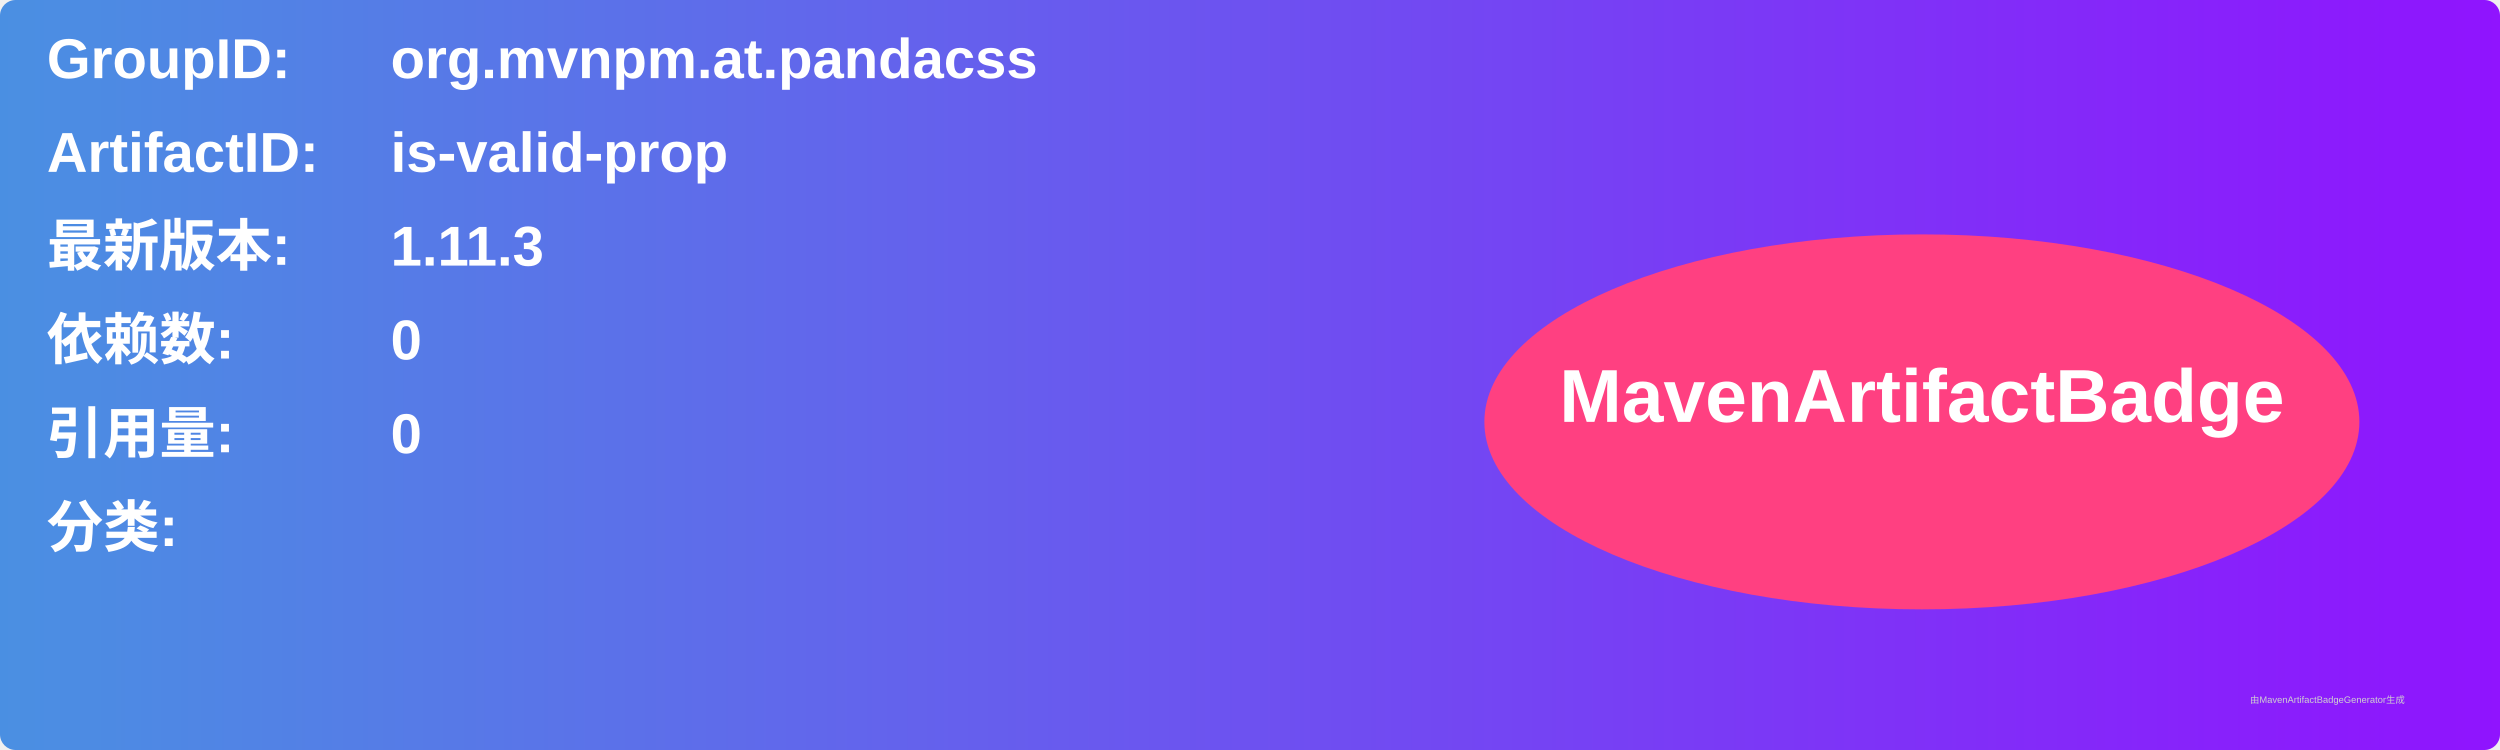
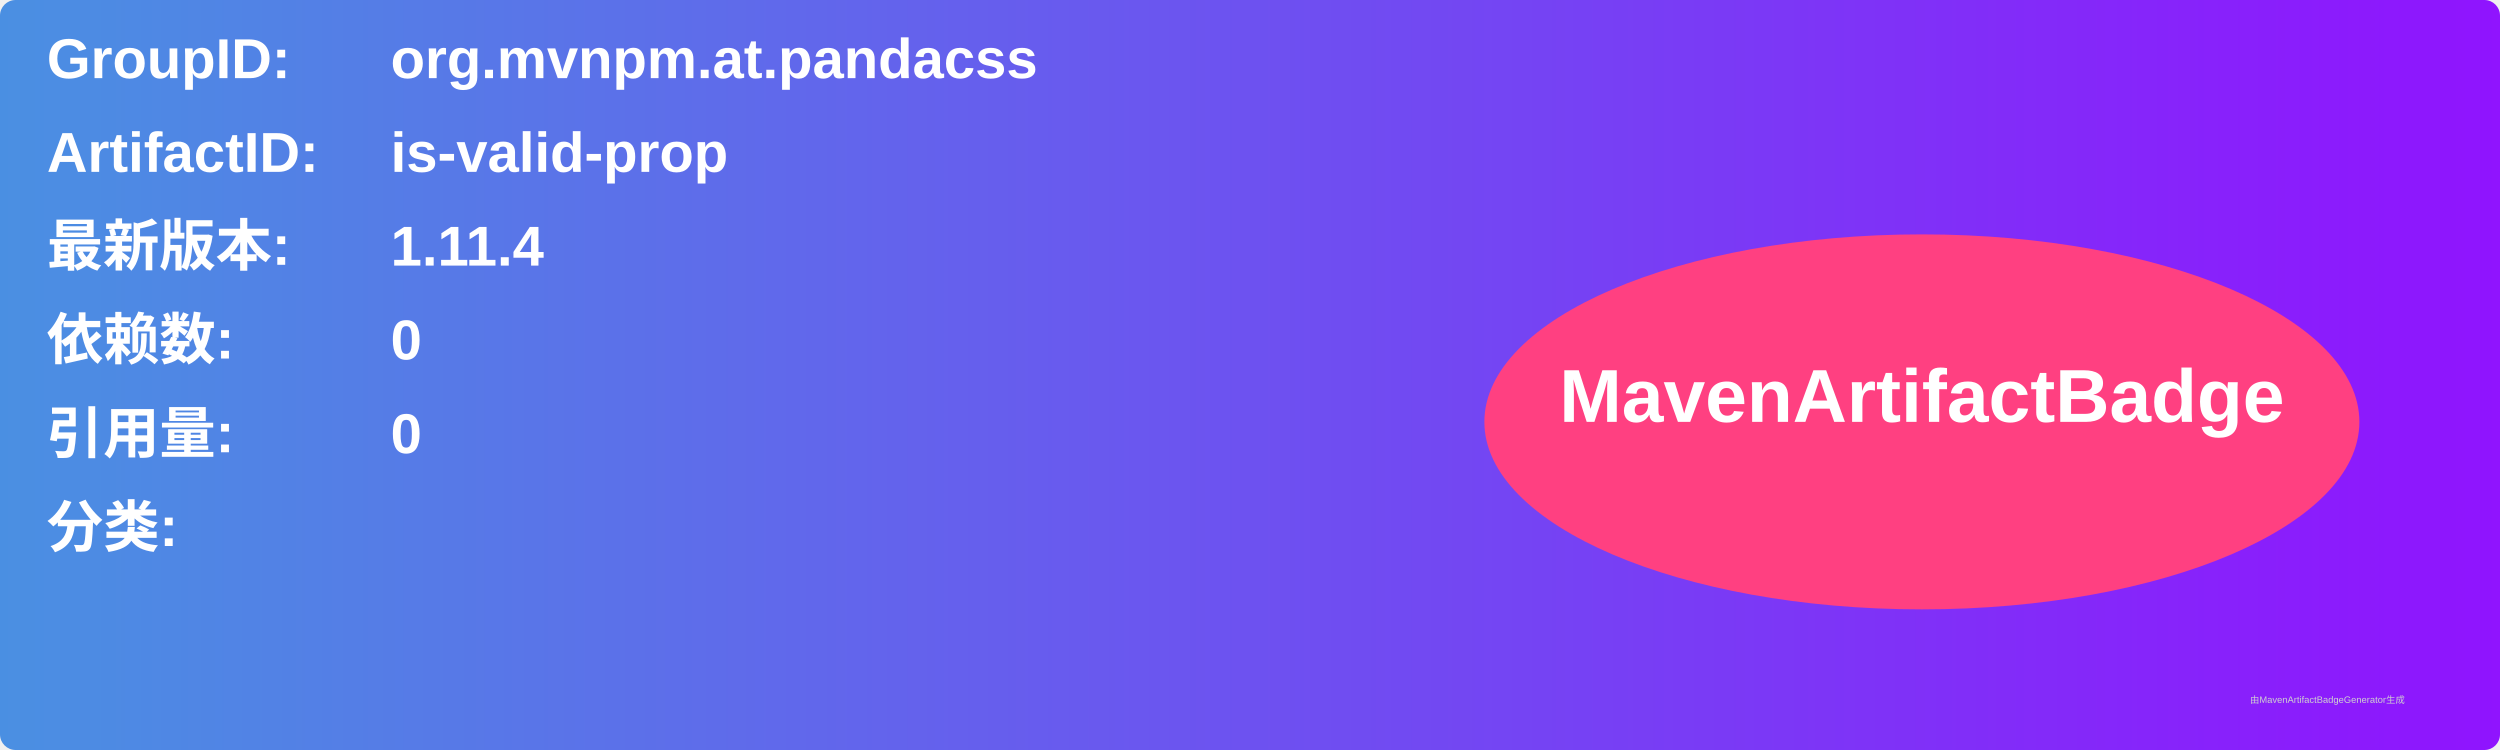
<svg xmlns="http://www.w3.org/2000/svg" width="800" height="240" viewBox="0 0 800 240">
  <linearGradient id="grad" x1="0%" y1="0%" x2="100%" y2="0%">
    <stop offset="0%" stop-color="#4a90e2" />
    <stop offset="100%" stop-color="#9013fe" />
  </linearGradient>
  <rect width="100%" height="100%" rx="5" ry="5" fill="url(#grad)" />
  <g transform="translate(15, 15)">
    <text x="0" y="10" font-family="Arial" font-size="18" fill="white" font-weight="bold" width="260">GroupID:</text>
    <text x="110" y="10" font-family="Arial" font-size="18" fill="white" font-weight="bold" width="460">org.mvnpm.at.pandacss</text>
    <text x="0" y="40" font-family="Arial" font-size="18" fill="white" font-weight="bold" width="260">ArtifactID:</text>
    <text x="110" y="40" font-family="Arial" font-size="18" fill="white" font-weight="bold" width="460">is-valid-prop</text>
    <text x="0" y="70" font-family="Arial" font-size="18" fill="white" font-weight="bold">最新版本:</text>
    <text x="110" y="70" font-family="Arial" font-size="18" fill="white" font-weight="bold">
-       <tspan font-weight="bold">1.11.3</tspan>
+       <tspan font-weight="bold">1.11.4</tspan>
    </text>
    <text x="0" y="100" font-family="Arial" font-size="18" fill="white" font-weight="bold">依赖数: </text>
    <text x="110" y="100" font-family="Arial" font-size="18" fill="white">
      <tspan font-weight="bold">0</tspan>
    </text>
    <text x="0" y="130" font-family="Arial" font-size="18" fill="white" font-weight="bold">引用量: </text>
    <text x="110" y="130" font-family="Arial" font-size="18" fill="white">
      <tspan font-weight="bold">0</tspan>
    </text>
    <text x="0" y="160" font-family="Arial" font-size="18" fill="white" font-weight="bold">分类:</text>
    <text x="10" y="190" font-family="Arial" font-size="10" fill="white">
      <tspan font-weight="bold" />
    </text>
    <ellipse cx="600" cy="120" rx="140" ry="60" fill="#ff4081" />
    <text x="600" y="120" text-anchor="middle" font-family="Arial" font-size="24" fill="white" font-weight="bold">MavenArtifactBadge</text>
  </g>
  <text x="720" y="225" font-family="Arial" font-size="3" fill="#d0d0d0">由MavenArtifactBadgeGenerator生成</text>
</svg>
